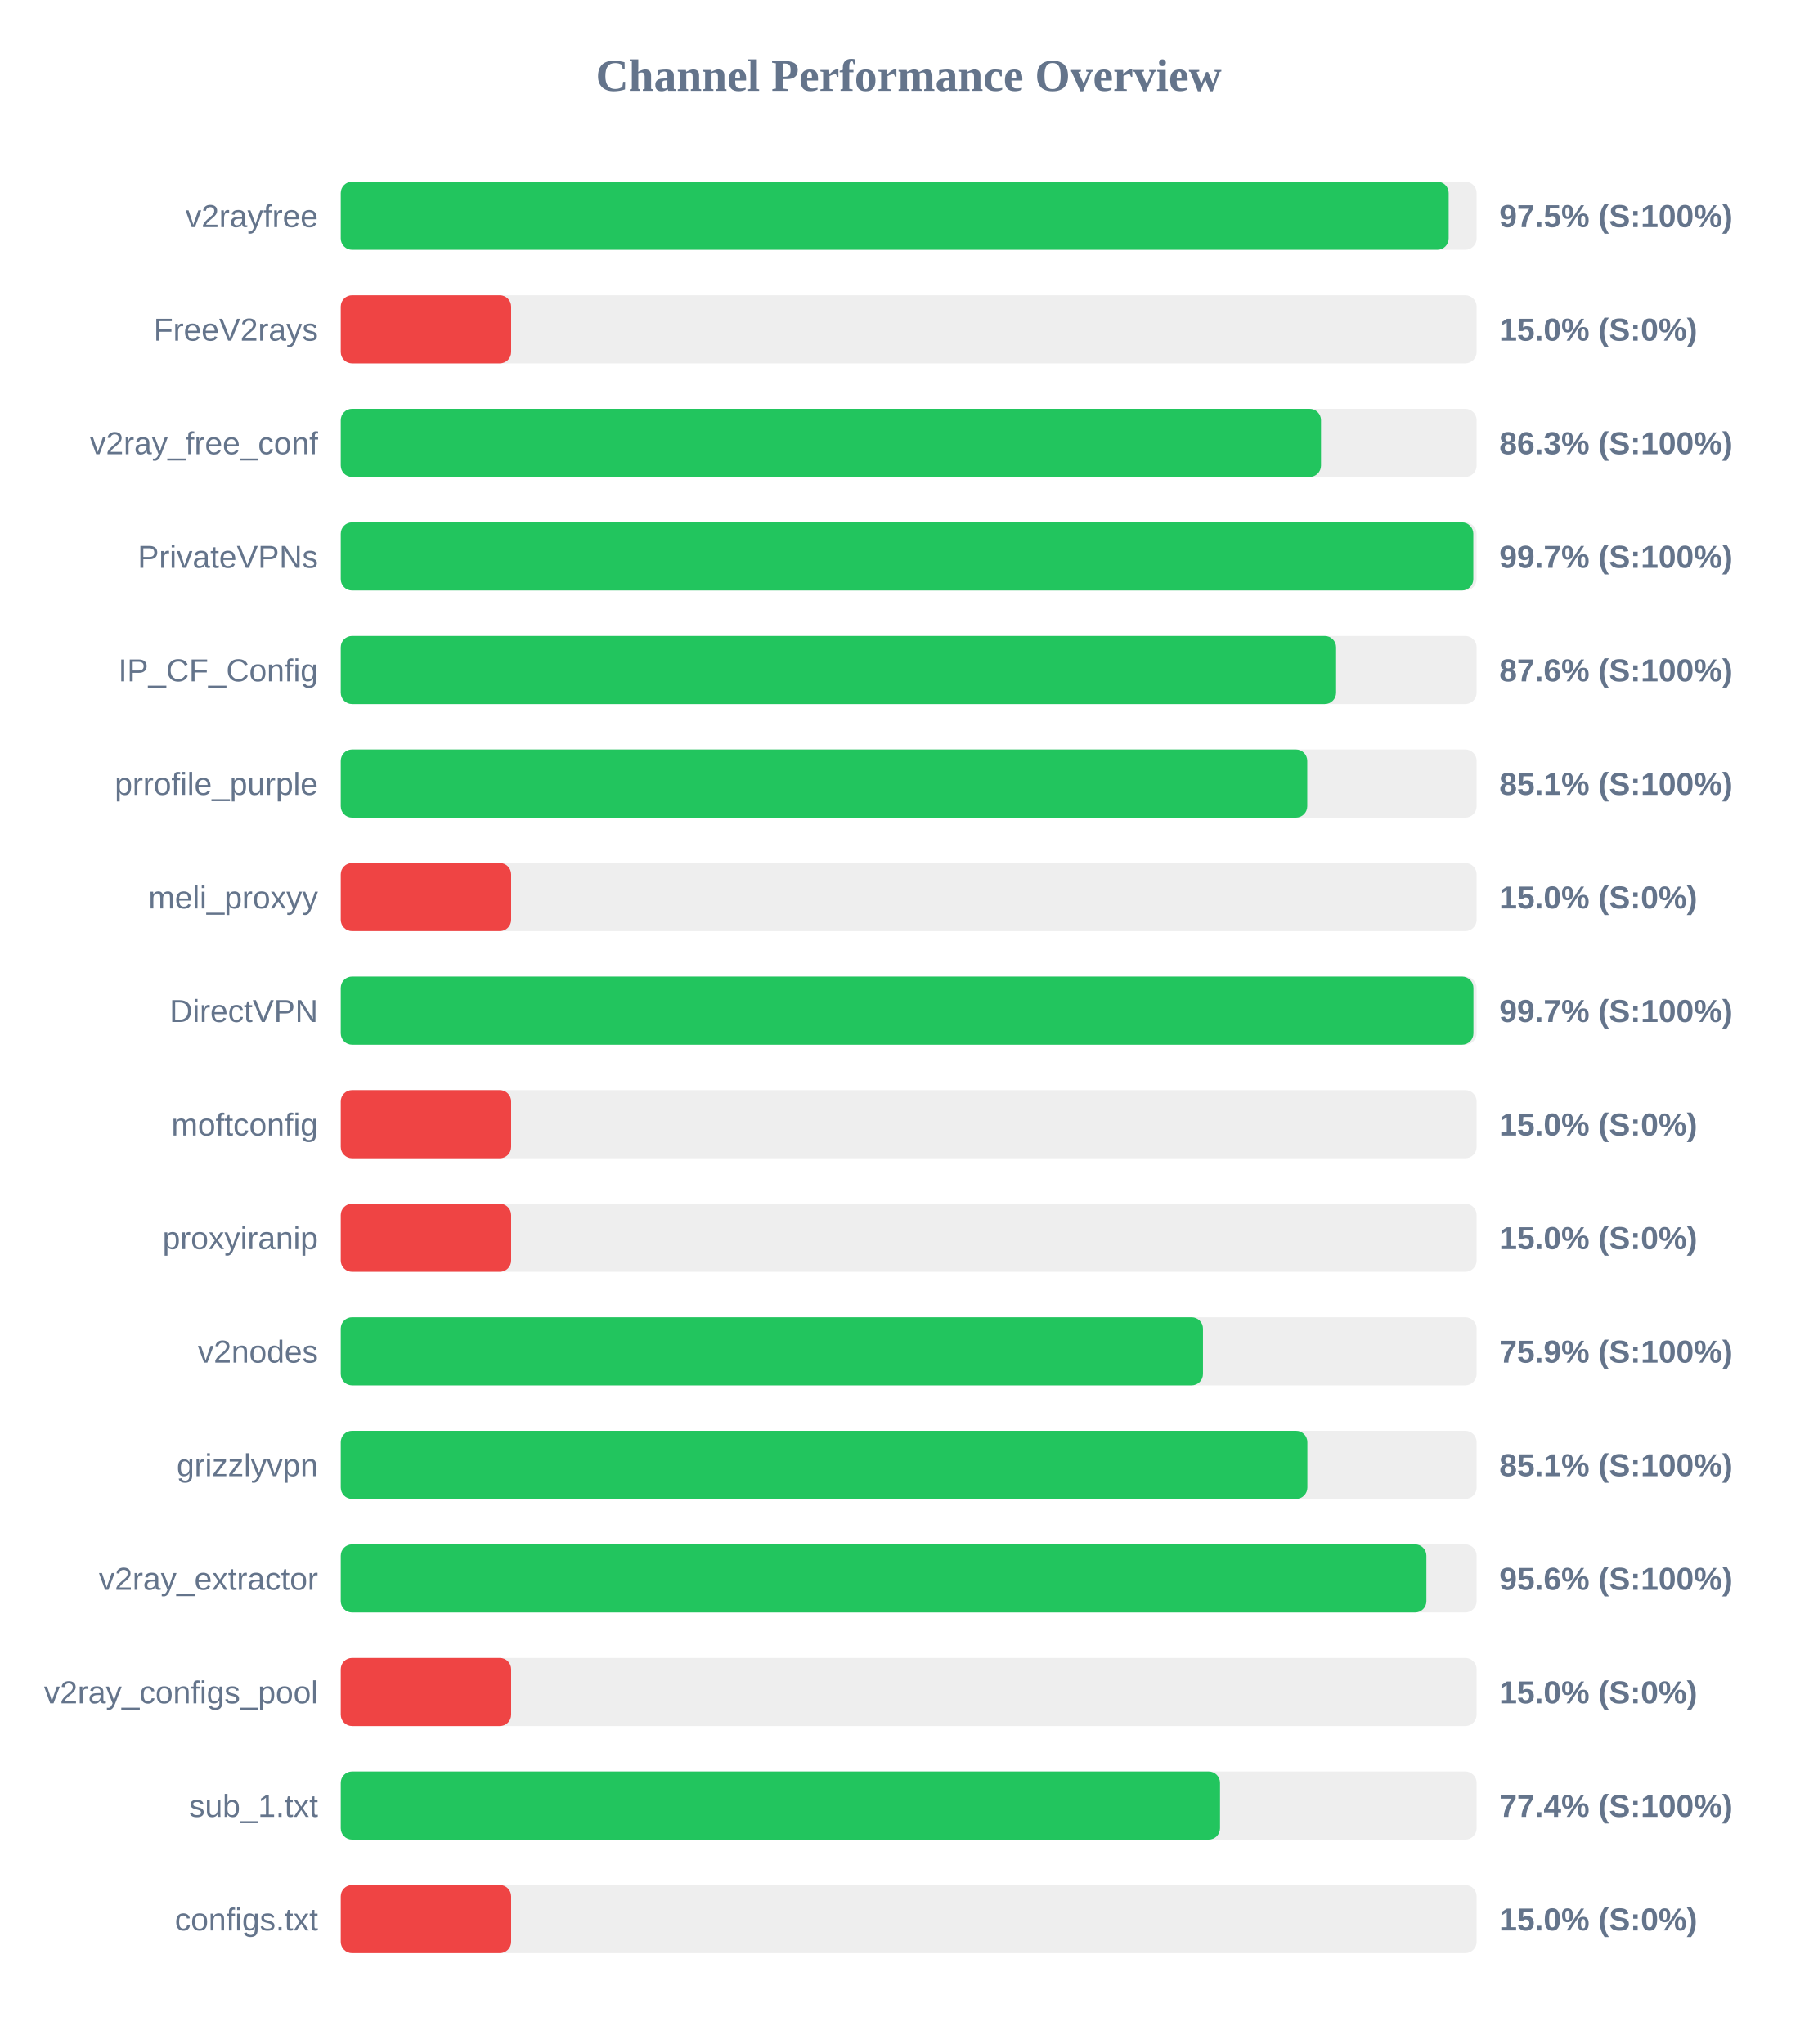
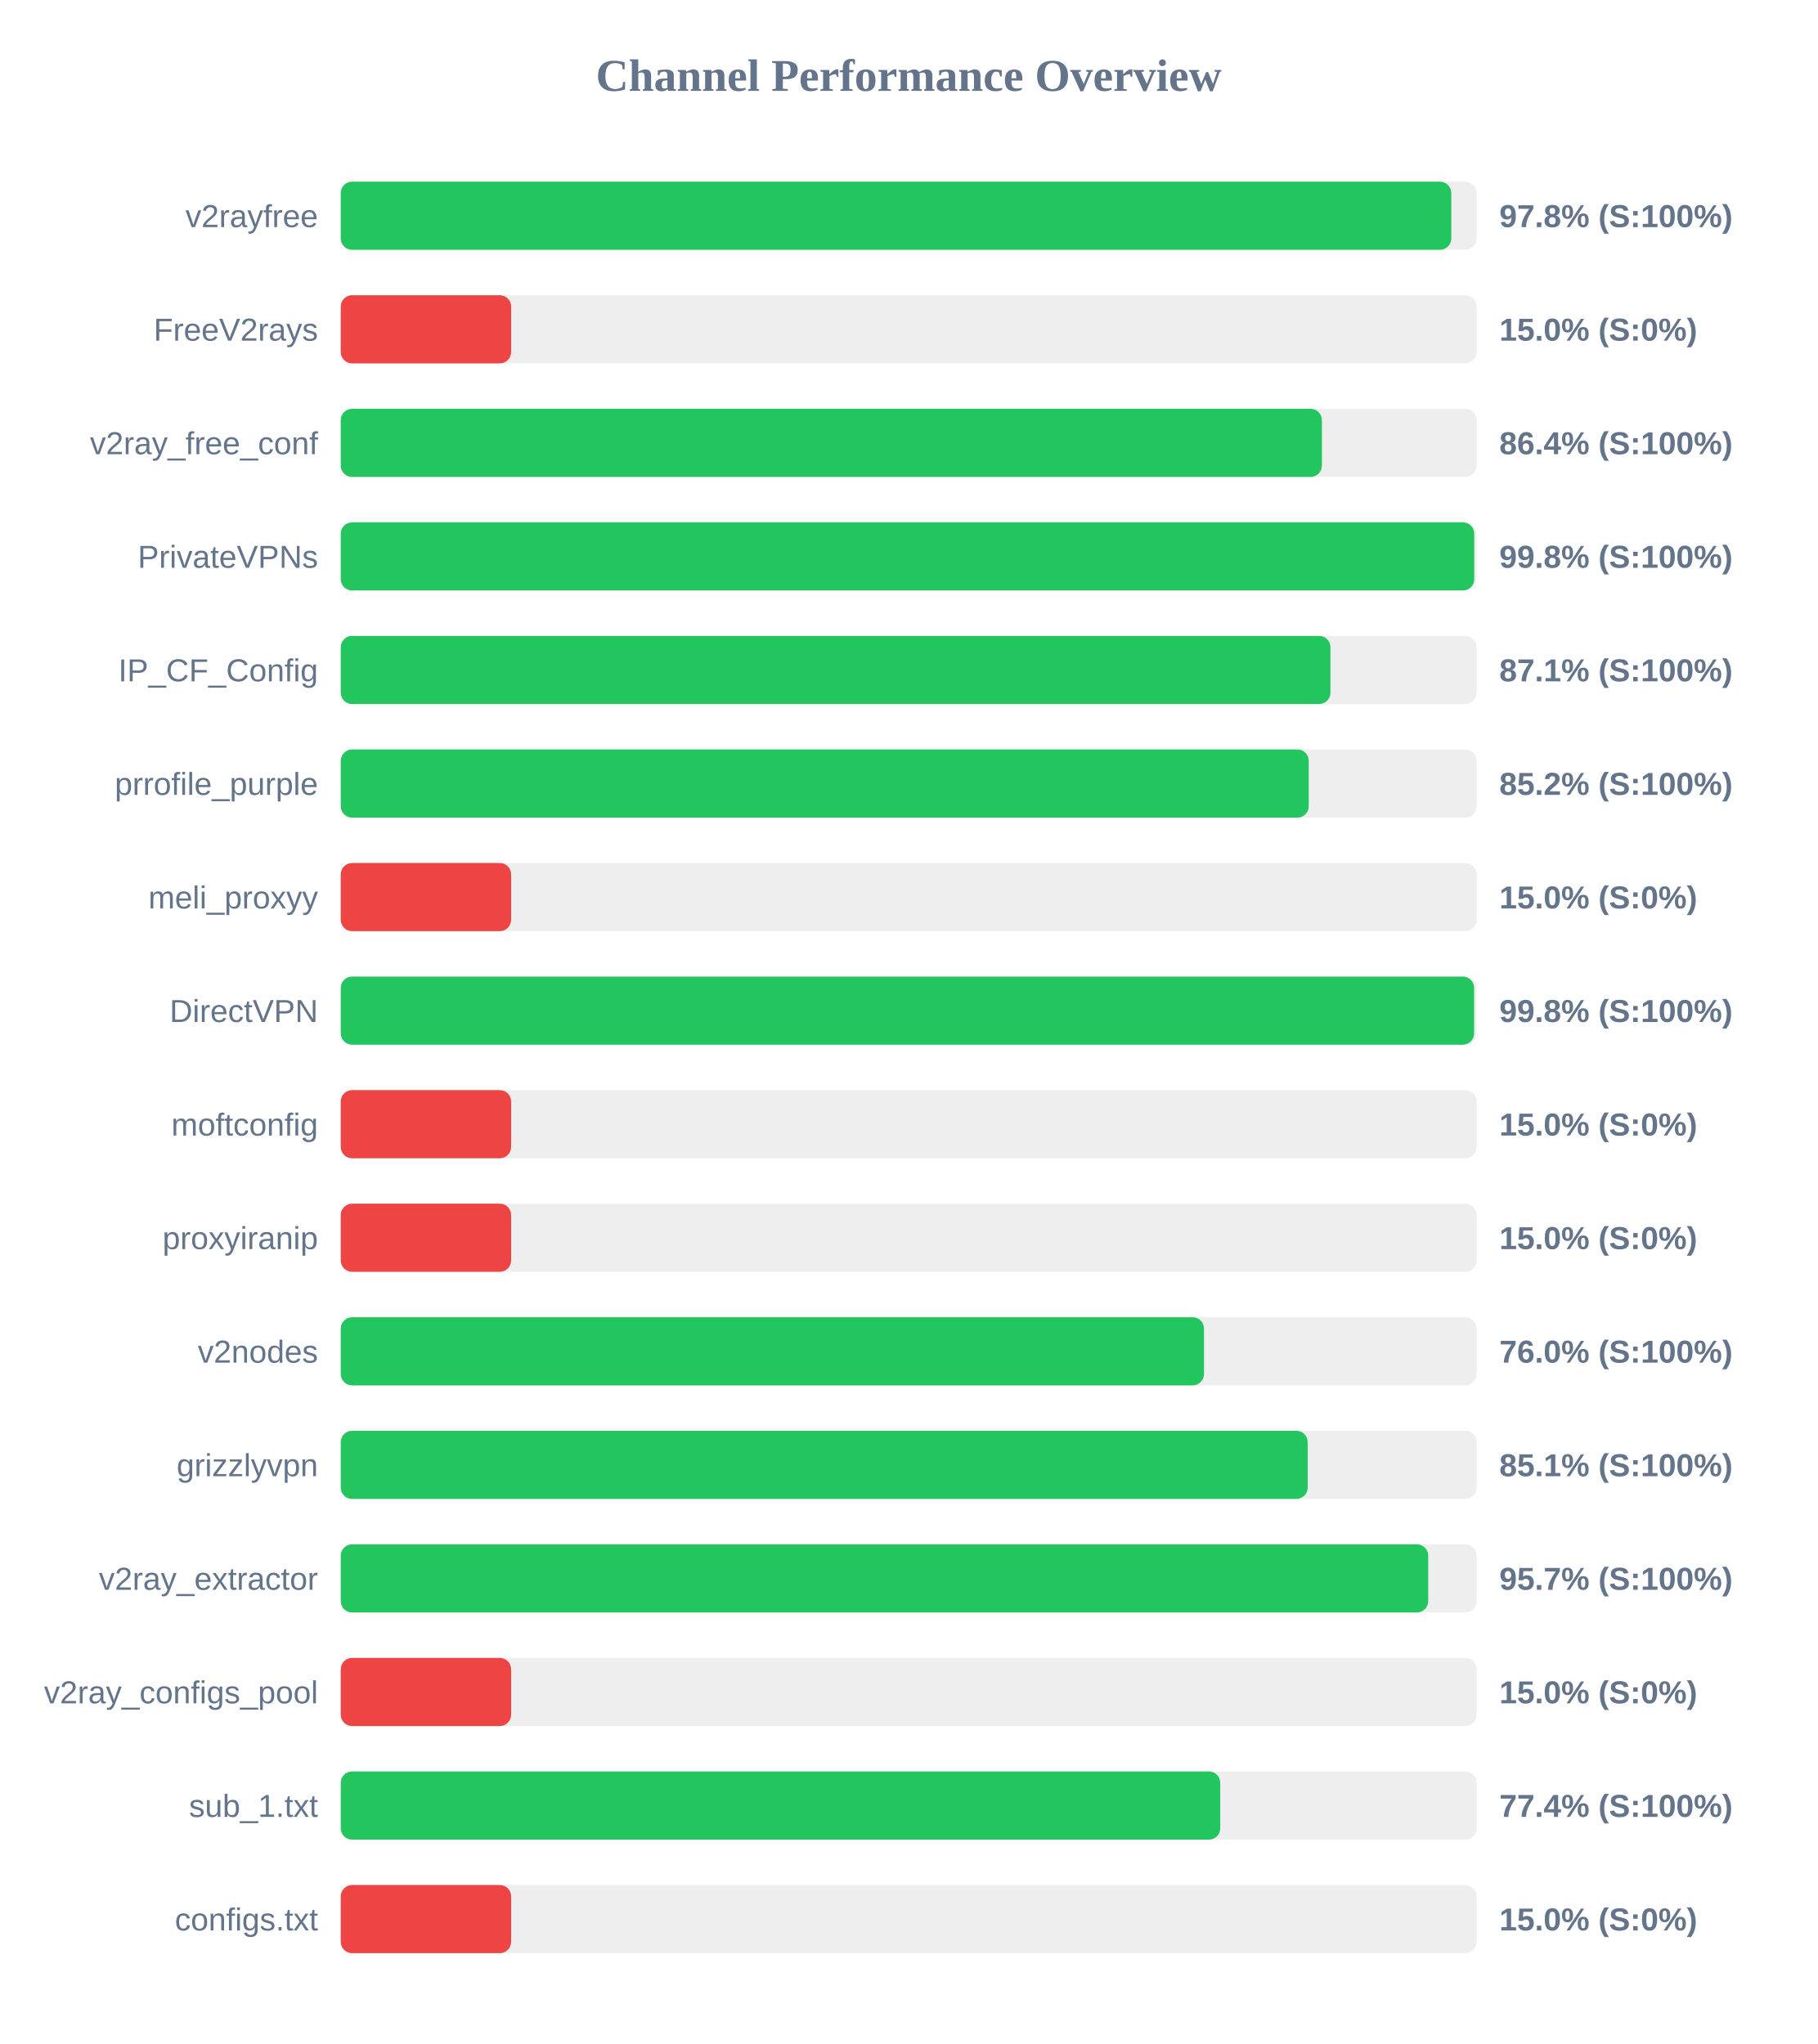
<svg xmlns="http://www.w3.org/2000/svg" width="800" height="900" version="1.1">
  <style>
        .row { font: 14px Arial; fill: #64748b; }
        .score { font: bold 14px Arial; fill: #64748b; }
    </style>
  <text x="400" y="40" text-anchor="middle" font-size="20px" font-weight="bold" fill="#64748b">Channel Performance Overview</text>
  <rect x="150" y="80" width="500" height="30" fill="#eee" rx="5" />
-   <rect x="150" y="80" width="487.7" height="30" fill="#22c55e" rx="5" />
+   <rect x="150" y="80" width="488.85" height="30" fill="#22c55e" rx="5" />
  <text x="140" y="100" text-anchor="end" class="row">v2rayfree</text>
-   <text x="660" y="100" text-anchor="start" class="score">97.5% (S:100%)</text>
+   <text x="660" y="100" text-anchor="start" class="score">97.8% (S:100%)</text>
  <rect x="150" y="130" width="500" height="30" fill="#eee" rx="5" />
  <rect x="150" y="130" width="75.0" height="30" fill="#ef4444" rx="5" />
  <text x="140" y="150" text-anchor="end" class="row">FreeV2rays</text>
  <text x="660" y="150" text-anchor="start" class="score">15.0% (S:0%)</text>
  <rect x="150" y="180" width="500" height="30" fill="#eee" rx="5" />
-   <rect x="150" y="180" width="431.5" height="30" fill="#22c55e" rx="5" />
+   <rect x="150" y="180" width="431.9" height="30" fill="#22c55e" rx="5" />
  <text x="140" y="200" text-anchor="end" class="row">v2ray_free_conf</text>
-   <text x="660" y="200" text-anchor="start" class="score">86.3% (S:100%)</text>
+   <text x="660" y="200" text-anchor="start" class="score">86.4% (S:100%)</text>
  <rect x="150" y="230" width="500" height="30" fill="#eee" rx="5" />
-   <rect x="150" y="230" width="498.55" height="30" fill="#22c55e" rx="5" />
+   <rect x="150" y="230" width="498.95" height="30" fill="#22c55e" rx="5" />
  <text x="140" y="250" text-anchor="end" class="row">PrivateVPNs</text>
-   <text x="660" y="250" text-anchor="start" class="score">99.7% (S:100%)</text>
+   <text x="660" y="250" text-anchor="start" class="score">99.8% (S:100%)</text>
  <rect x="150" y="280" width="500" height="30" fill="#eee" rx="5" />
-   <rect x="150" y="280" width="438.15" height="30" fill="#22c55e" rx="5" />
+   <rect x="150" y="280" width="435.65" height="30" fill="#22c55e" rx="5" />
  <text x="140" y="300" text-anchor="end" class="row">IP_CF_Config</text>
-   <text x="660" y="300" text-anchor="start" class="score">87.6% (S:100%)</text>
+   <text x="660" y="300" text-anchor="start" class="score">87.1% (S:100%)</text>
  <rect x="150" y="330" width="500" height="30" fill="#eee" rx="5" />
-   <rect x="150" y="330" width="425.45" height="30" fill="#22c55e" rx="5" />
+   <rect x="150" y="330" width="426.1" height="30" fill="#22c55e" rx="5" />
  <text x="140" y="350" text-anchor="end" class="row">prrofile_purple</text>
-   <text x="660" y="350" text-anchor="start" class="score">85.1% (S:100%)</text>
+   <text x="660" y="350" text-anchor="start" class="score">85.2% (S:100%)</text>
  <rect x="150" y="380" width="500" height="30" fill="#eee" rx="5" />
  <rect x="150" y="380" width="75.0" height="30" fill="#ef4444" rx="5" />
  <text x="140" y="400" text-anchor="end" class="row">meli_proxyy</text>
  <text x="660" y="400" text-anchor="start" class="score">15.0% (S:0%)</text>
  <rect x="150" y="430" width="500" height="30" fill="#eee" rx="5" />
-   <rect x="150" y="430" width="498.6" height="30" fill="#22c55e" rx="5" />
+   <rect x="150" y="430" width="498.9" height="30" fill="#22c55e" rx="5" />
  <text x="140" y="450" text-anchor="end" class="row">DirectVPN</text>
-   <text x="660" y="450" text-anchor="start" class="score">99.7% (S:100%)</text>
+   <text x="660" y="450" text-anchor="start" class="score">99.8% (S:100%)</text>
  <rect x="150" y="480" width="500" height="30" fill="#eee" rx="5" />
  <rect x="150" y="480" width="75.0" height="30" fill="#ef4444" rx="5" />
  <text x="140" y="500" text-anchor="end" class="row">moftconfig</text>
  <text x="660" y="500" text-anchor="start" class="score">15.0% (S:0%)</text>
  <rect x="150" y="530" width="500" height="30" fill="#eee" rx="5" />
  <rect x="150" y="530" width="75.0" height="30" fill="#ef4444" rx="5" />
  <text x="140" y="550" text-anchor="end" class="row">proxyiranip</text>
  <text x="660" y="550" text-anchor="start" class="score">15.0% (S:0%)</text>
  <rect x="150" y="580" width="500" height="30" fill="#eee" rx="5" />
-   <rect x="150" y="580" width="379.55" height="30" fill="#22c55e" rx="5" />
+   <rect x="150" y="580" width="380.0" height="30" fill="#22c55e" rx="5" />
  <text x="140" y="600" text-anchor="end" class="row">v2nodes</text>
-   <text x="660" y="600" text-anchor="start" class="score">75.9% (S:100%)</text>
+   <text x="660" y="600" text-anchor="start" class="score">76.0% (S:100%)</text>
  <rect x="150" y="630" width="500" height="30" fill="#eee" rx="5" />
-   <rect x="150" y="630" width="425.5" height="30" fill="#22c55e" rx="5" />
+   <rect x="150" y="630" width="425.65" height="30" fill="#22c55e" rx="5" />
  <text x="140" y="650" text-anchor="end" class="row">grizzlyvpn</text>
  <text x="660" y="650" text-anchor="start" class="score">85.1% (S:100%)</text>
  <rect x="150" y="680" width="500" height="30" fill="#eee" rx="5" />
-   <rect x="150" y="680" width="477.9" height="30" fill="#22c55e" rx="5" />
+   <rect x="150" y="680" width="478.7" height="30" fill="#22c55e" rx="5" />
  <text x="140" y="700" text-anchor="end" class="row">v2ray_extractor</text>
-   <text x="660" y="700" text-anchor="start" class="score">95.6% (S:100%)</text>
+   <text x="660" y="700" text-anchor="start" class="score">95.7% (S:100%)</text>
  <rect x="150" y="730" width="500" height="30" fill="#eee" rx="5" />
  <rect x="150" y="730" width="75.0" height="30" fill="#ef4444" rx="5" />
  <text x="140" y="750" text-anchor="end" class="row">v2ray_configs_pool</text>
  <text x="660" y="750" text-anchor="start" class="score">15.0% (S:0%)</text>
  <rect x="150" y="780" width="500" height="30" fill="#eee" rx="5" />
-   <rect x="150" y="780" width="387.05" height="30" fill="#22c55e" rx="5" />
+   <rect x="150" y="780" width="387.15" height="30" fill="#22c55e" rx="5" />
  <text x="140" y="800" text-anchor="end" class="row">sub_1.txt</text>
  <text x="660" y="800" text-anchor="start" class="score">77.4% (S:100%)</text>
  <rect x="150" y="830" width="500" height="30" fill="#eee" rx="5" />
  <rect x="150" y="830" width="75.0" height="30" fill="#ef4444" rx="5" />
  <text x="140" y="850" text-anchor="end" class="row">configs.txt</text>
  <text x="660" y="850" text-anchor="start" class="score">15.0% (S:0%)</text>
</svg>
